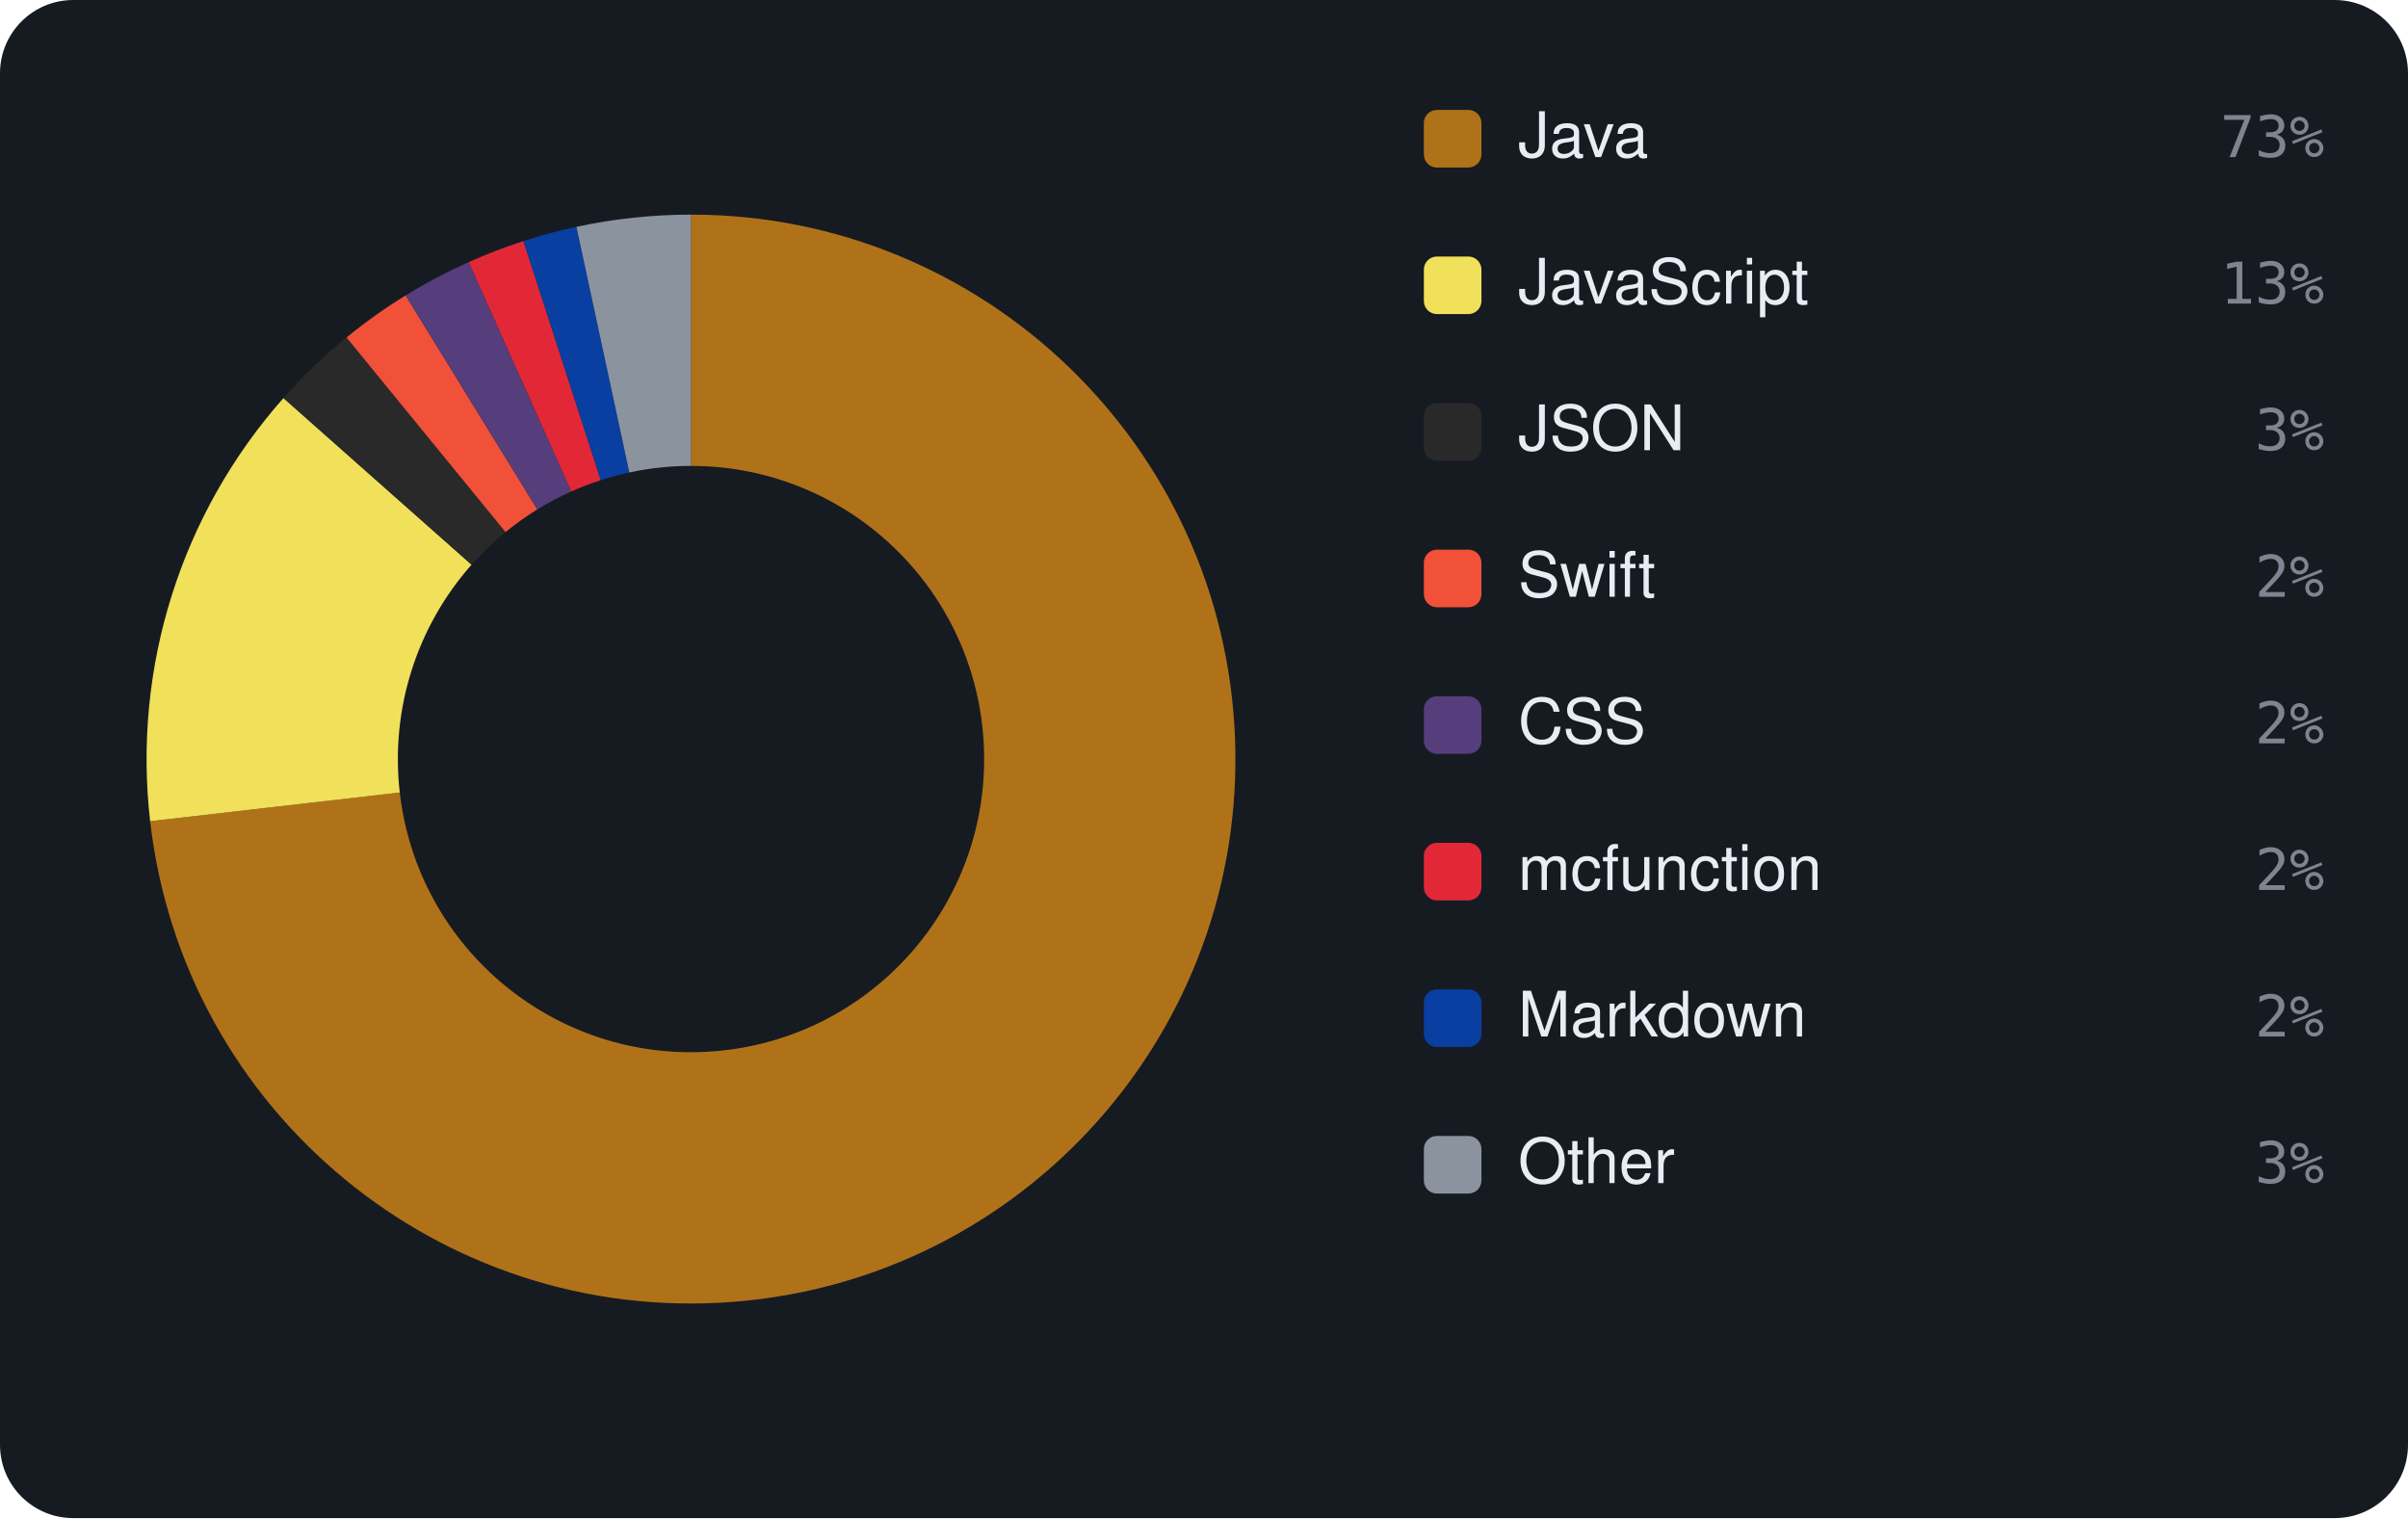
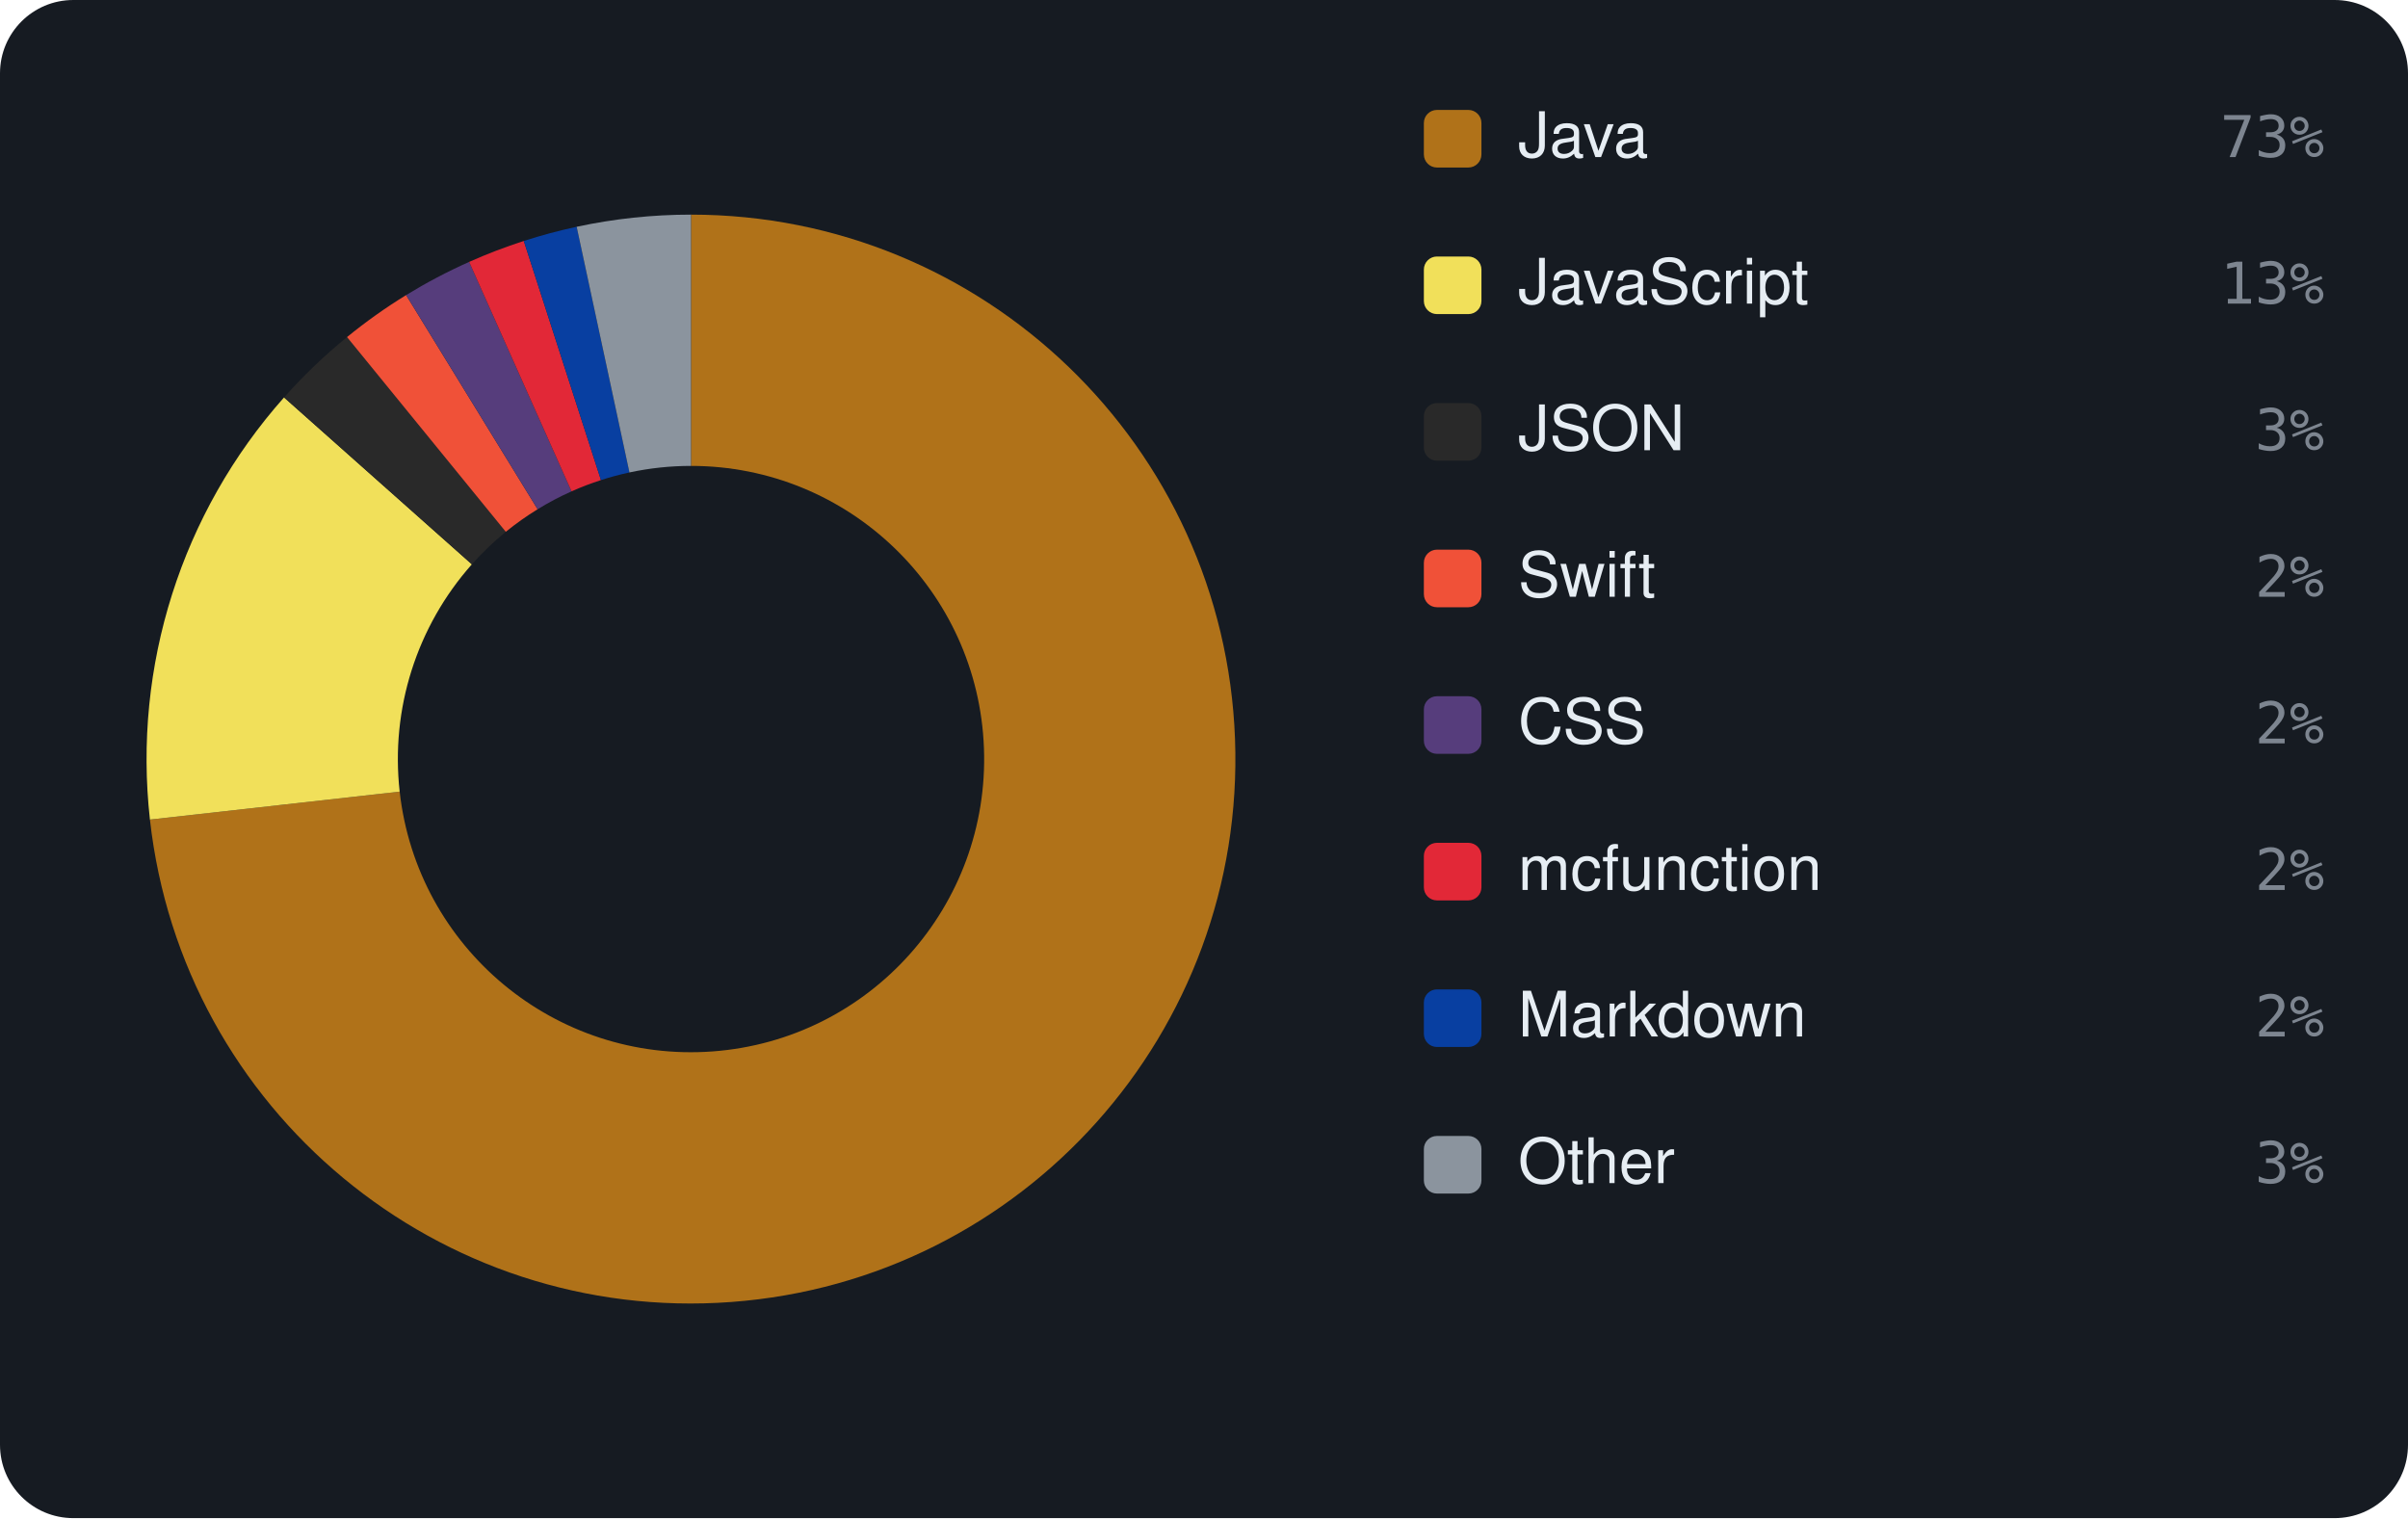
<svg xmlns="http://www.w3.org/2000/svg" viewBox="0 0 460 290" width="460" height="290" font-family="-apple-system,BlinkMacSystemFont,'Segoe UI',Helvetica,Arial,sans-serif">
  <rect width="460" height="290" rx="14" fill="#161b22" />
-   <path d="M132.00 41.00 A104 104 0 1 1 28.68 156.87 L76.37 151.39 A56 56 0 1 0 132.00 89.00 Z" fill="#b07219" />
-   <path d="M28.68 156.87 A104 104 0 0 1 54.15 76.04 L90.08 107.87 A56 56 0 0 0 76.37 151.39 Z" fill="#f1e05a" />
-   <path d="M54.15 76.04 A104 104 0 0 1 66.19 64.47 L96.57 101.64 A56 56 0 0 0 90.08 107.87 Z" fill="#292929" />
-   <path d="M66.19 64.47 A104 104 0 0 1 77.49 56.43 L102.65 97.31 A56 56 0 0 0 96.57 101.64 Z" fill="#F05138" />
-   <path d="M77.49 56.43 A104 104 0 0 1 89.54 50.06 L109.14 93.88 A56 56 0 0 0 102.65 97.31 Z" fill="#563d7c" />
-   <path d="M89.54 50.06 A104 104 0 0 1 100.00 46.05 L114.77 91.72 A56 56 0 0 0 109.14 93.88 Z" fill="#E22837" />
-   <path d="M100.00 46.05 A104 104 0 0 1 110.12 43.33 L120.22 90.25 A56 56 0 0 0 114.77 91.72 Z" fill="#083fa1" />
-   <path d="M110.12 43.33 A104 104 0 0 1 132.00 41.00 L132.00 89.00 A56 56 0 0 0 120.22 90.25 Z" fill="#8b949e" />
+   <path d="M132.00 41.00 A104 104 0 1 1 28.64 156.56 L76.35 151.22 A56 56 0 1 0 132.00 89.00 Z" fill="#b07219" />
+   <path d="M28.64 156.56 A104 104 0 0 1 54.26 75.92 L90.14 107.80 A56 56 0 0 0 76.35 151.22 Z" fill="#f1e05a" />
+   <path d="M54.26 75.92 A104 104 0 0 1 66.29 64.39 L96.62 101.59 A56 56 0 0 0 90.14 107.80 Z" fill="#292929" />
+   <path d="M66.29 64.39 A104 104 0 0 1 77.58 56.37 L102.70 97.28 A56 56 0 0 0 96.62 101.59 Z" fill="#F05138" />
+   <path d="M77.58 56.37 A104 104 0 0 1 89.62 50.03 L109.18 93.86 A56 56 0 0 0 102.70 97.28 Z" fill="#563d7c" />
+   <path d="M89.62 50.03 A104 104 0 0 1 100.06 46.03 L114.80 91.71 A56 56 0 0 0 109.18 93.86 Z" fill="#E22837" />
+   <path d="M100.06 46.03 A104 104 0 0 1 110.16 43.32 L120.24 90.25 A56 56 0 0 0 114.80 91.71 Z" fill="#083fa1" />
+   <path d="M110.16 43.32 A104 104 0 0 1 132.00 41.00 L132.00 89.00 A56 56 0 0 0 120.24 90.25 Z" fill="#8b949e" />
  <rect x="272" y="21" width="11" height="11" rx="2.5" fill="#b07219" />
  <text x="290" y="30" font-size="12" fill="#e6edf3">Java</text>
  <text x="444" y="30" text-anchor="end" font-size="11" font-family="monospace" fill="#7d8590">73%</text>
  <rect x="272" y="49" width="11" height="11" rx="2.5" fill="#f1e05a" />
  <text x="290" y="58" font-size="12" fill="#e6edf3">JavaScript</text>
  <text x="444" y="58" text-anchor="end" font-size="11" font-family="monospace" fill="#7d8590">13%</text>
  <rect x="272" y="77" width="11" height="11" rx="2.5" fill="#292929" />
  <text x="290" y="86" font-size="12" fill="#e6edf3">JSON</text>
  <text x="444" y="86" text-anchor="end" font-size="11" font-family="monospace" fill="#7d8590">3%</text>
  <rect x="272" y="105" width="11" height="11" rx="2.5" fill="#F05138" />
  <text x="290" y="114" font-size="12" fill="#e6edf3">Swift</text>
  <text x="444" y="114" text-anchor="end" font-size="11" font-family="monospace" fill="#7d8590">2%</text>
  <rect x="272" y="133" width="11" height="11" rx="2.5" fill="#563d7c" />
  <text x="290" y="142" font-size="12" fill="#e6edf3">CSS</text>
  <text x="444" y="142" text-anchor="end" font-size="11" font-family="monospace" fill="#7d8590">2%</text>
  <rect x="272" y="161" width="11" height="11" rx="2.5" fill="#E22837" />
  <text x="290" y="170" font-size="12" fill="#e6edf3">mcfunction</text>
  <text x="444" y="170" text-anchor="end" font-size="11" font-family="monospace" fill="#7d8590">2%</text>
  <rect x="272" y="189" width="11" height="11" rx="2.5" fill="#083fa1" />
  <text x="290" y="198" font-size="12" fill="#e6edf3">Markdown</text>
  <text x="444" y="198" text-anchor="end" font-size="11" font-family="monospace" fill="#7d8590">2%</text>
  <rect x="272" y="217" width="11" height="11" rx="2.5" fill="#8b949e" />
  <text x="290" y="226" font-size="12" fill="#e6edf3">Other</text>
  <text x="444" y="226" text-anchor="end" font-size="11" font-family="monospace" fill="#7d8590">3%</text>
</svg>
